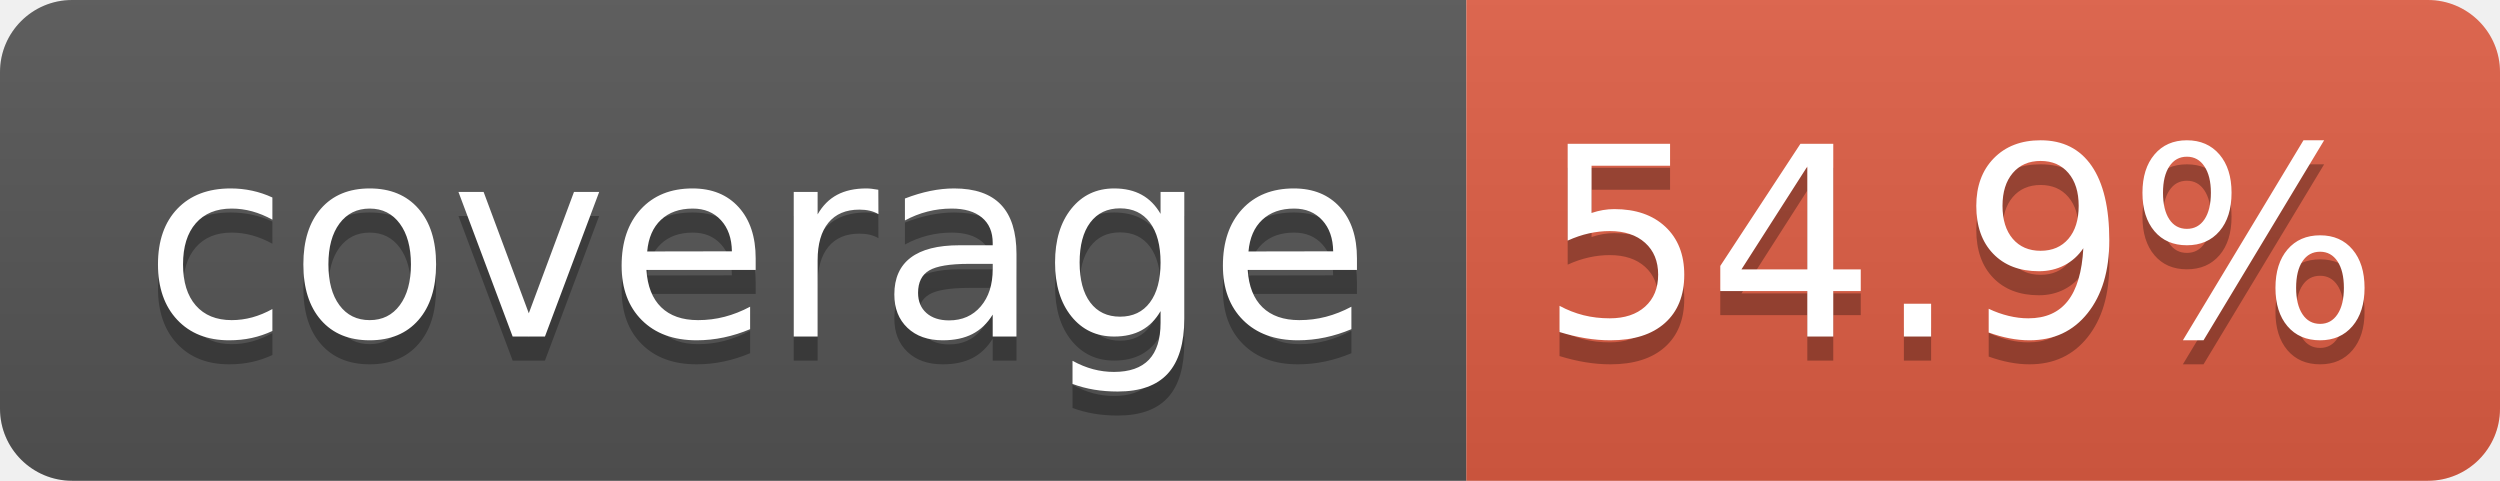
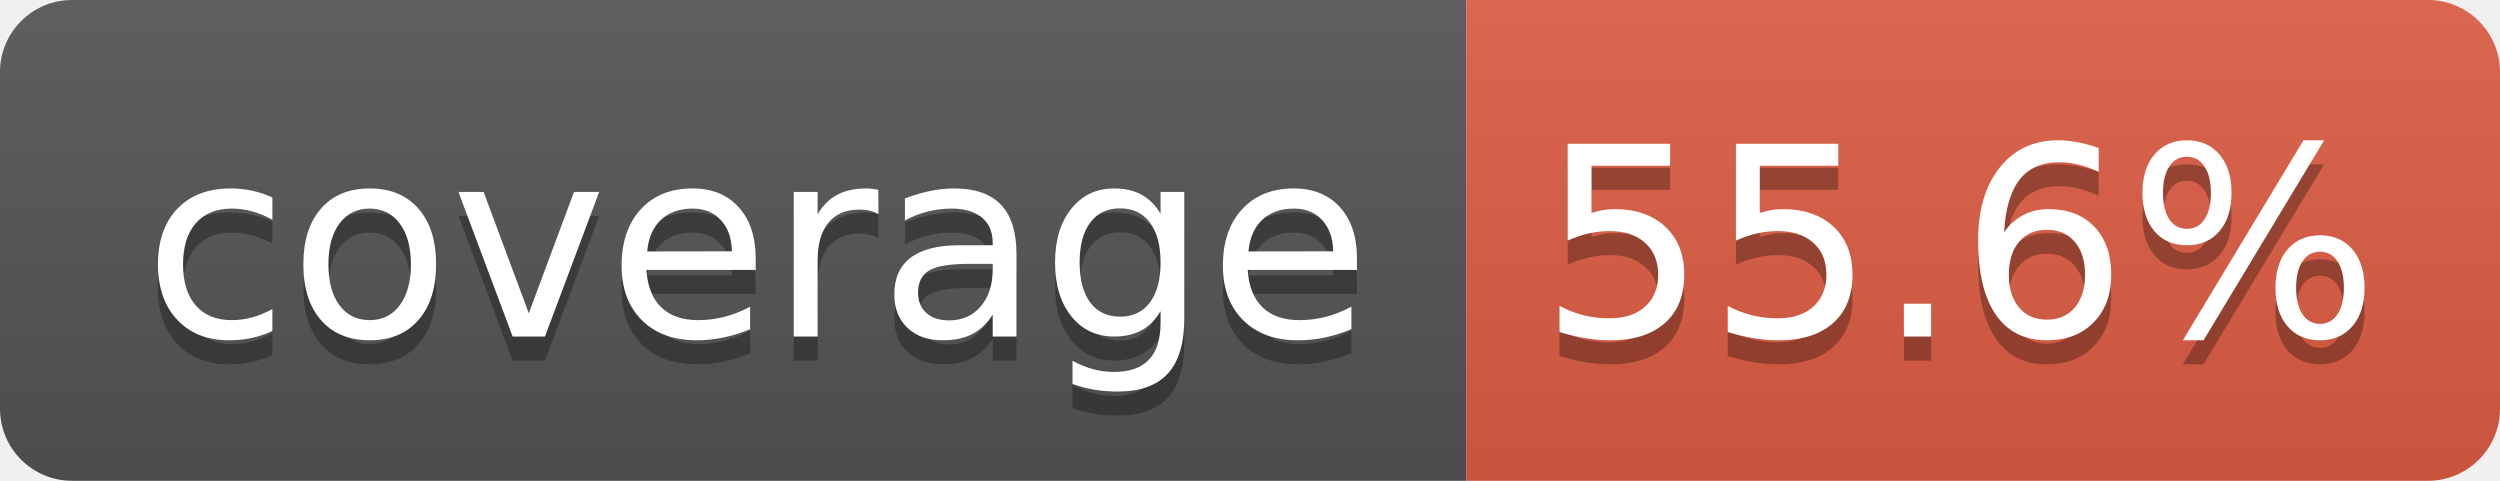
- <svg xmlns="http://www.w3.org/2000/svg" width="104" height="20" role="img" aria-label="coverage: 54.9%">
+ <svg xmlns="http://www.w3.org/2000/svg" width="104" height="20" role="img" aria-label="coverage: 55.6%">
  <linearGradient id="s" x2="0" y2="100%">
    <stop offset="0" stop-color="#bbb" stop-opacity=".1" />
    <stop offset="1" stop-opacity=".1" />
  </linearGradient>
  <clipPath id="r">
    <rect width="104" height="20" rx="3" fill="#fff" />
  </clipPath>
  <g clip-path="url(#r)">
    <rect width="61" height="20" fill="#555" />
    <rect x="61" width="43" height="20" fill="#e05d44" />
    <rect width="104" height="20" fill="url(#s)" />
  </g>
  <g fill="#fff" text-anchor="middle" font-family="Verdana,Geneva,DejaVu Sans,sans-serif" text-rendering="geometricPrecision" font-size="110">
    <text aria-hidden="true" x="315" y="150" fill="#010101" fill-opacity=".3" transform="scale(.1)" textLength="510">coverage</text>
    <text x="315" y="140" transform="scale(.1)" fill="#fff" textLength="510">coverage</text>
-     <text aria-hidden="true" x="815" y="150" fill="#010101" fill-opacity=".3" transform="scale(.1)" textLength="330">54.9%</text>
-     <text x="815" y="140" transform="scale(.1)" fill="#fff" textLength="330">54.9%</text>
+     <text aria-hidden="true" x="815" y="150" fill="#010101" fill-opacity=".3" transform="scale(.1)" textLength="330">55.6%</text>
+     <text x="815" y="140" transform="scale(.1)" fill="#fff" textLength="330">55.6%</text>
  </g>
</svg>
